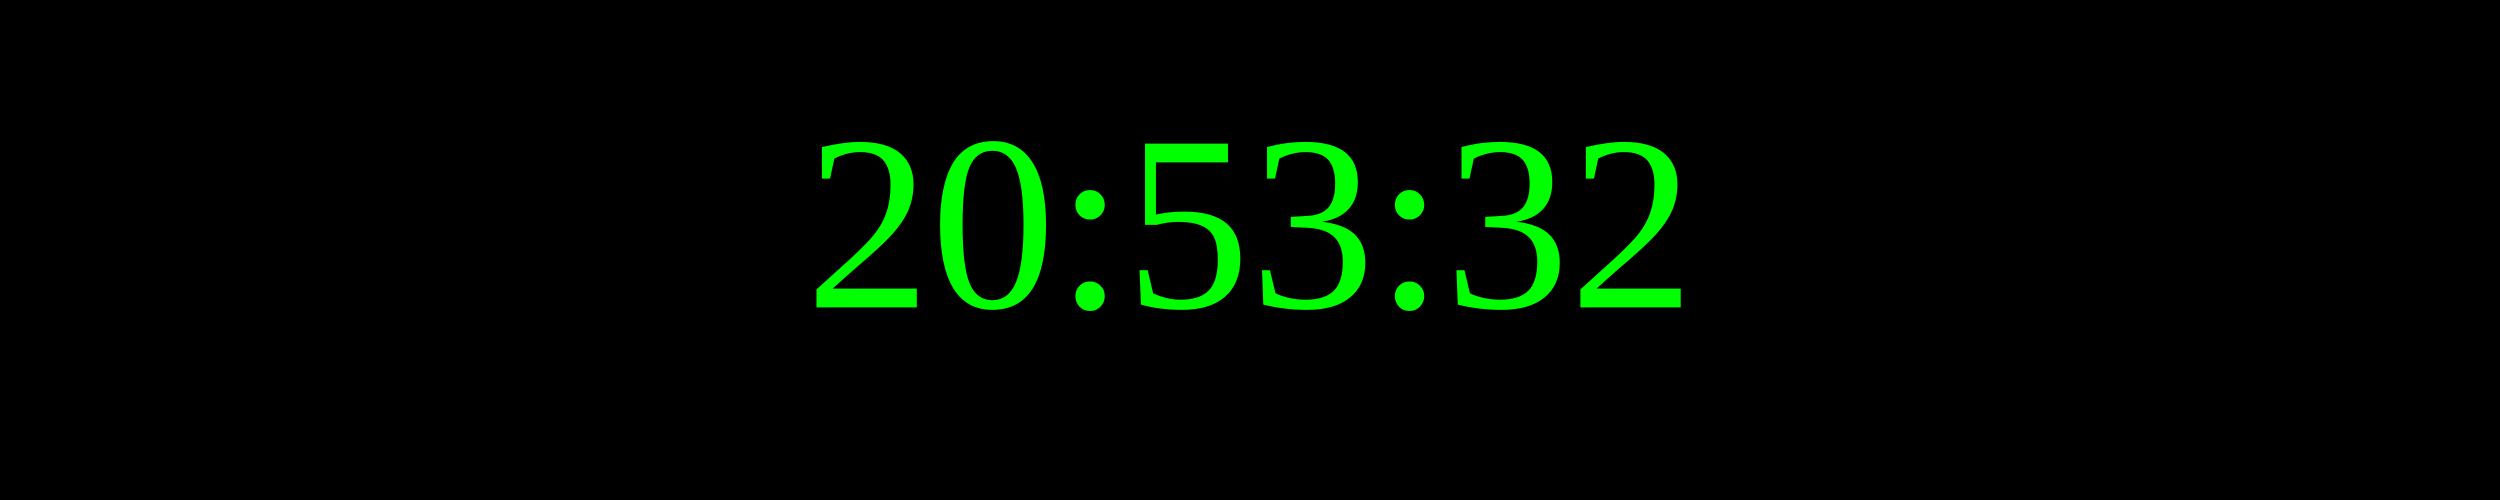
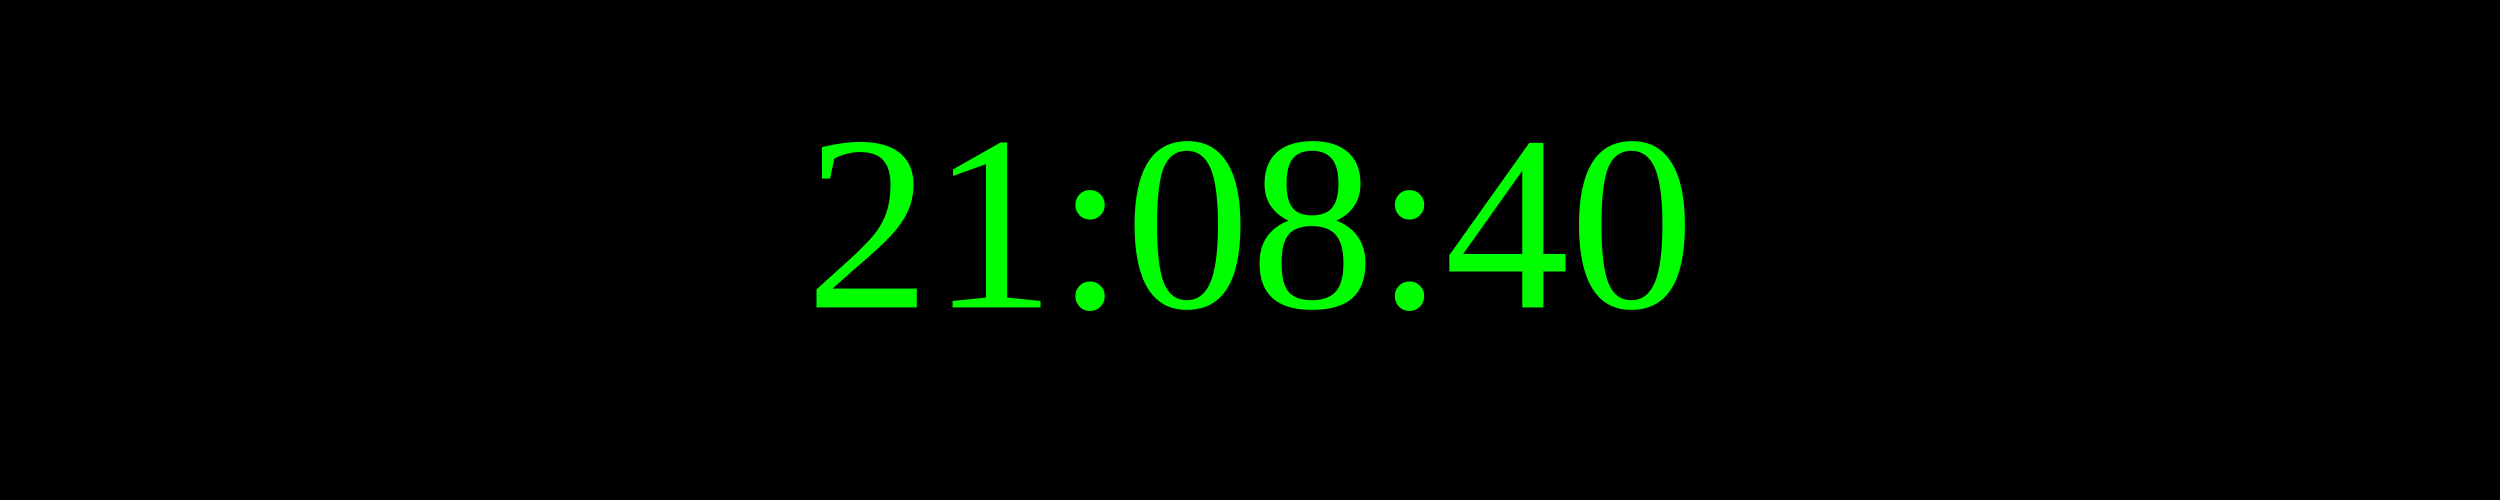
<svg xmlns="http://www.w3.org/2000/svg" width="250" height="50">
  <rect width="100%" height="100%" fill="black" />
  <text x="50%" y="50%" font-size="25" fill="lime" text-anchor="middle" dominant-baseline="middle">
- 20:53:32
+ 21:08:40
</text>
</svg>
